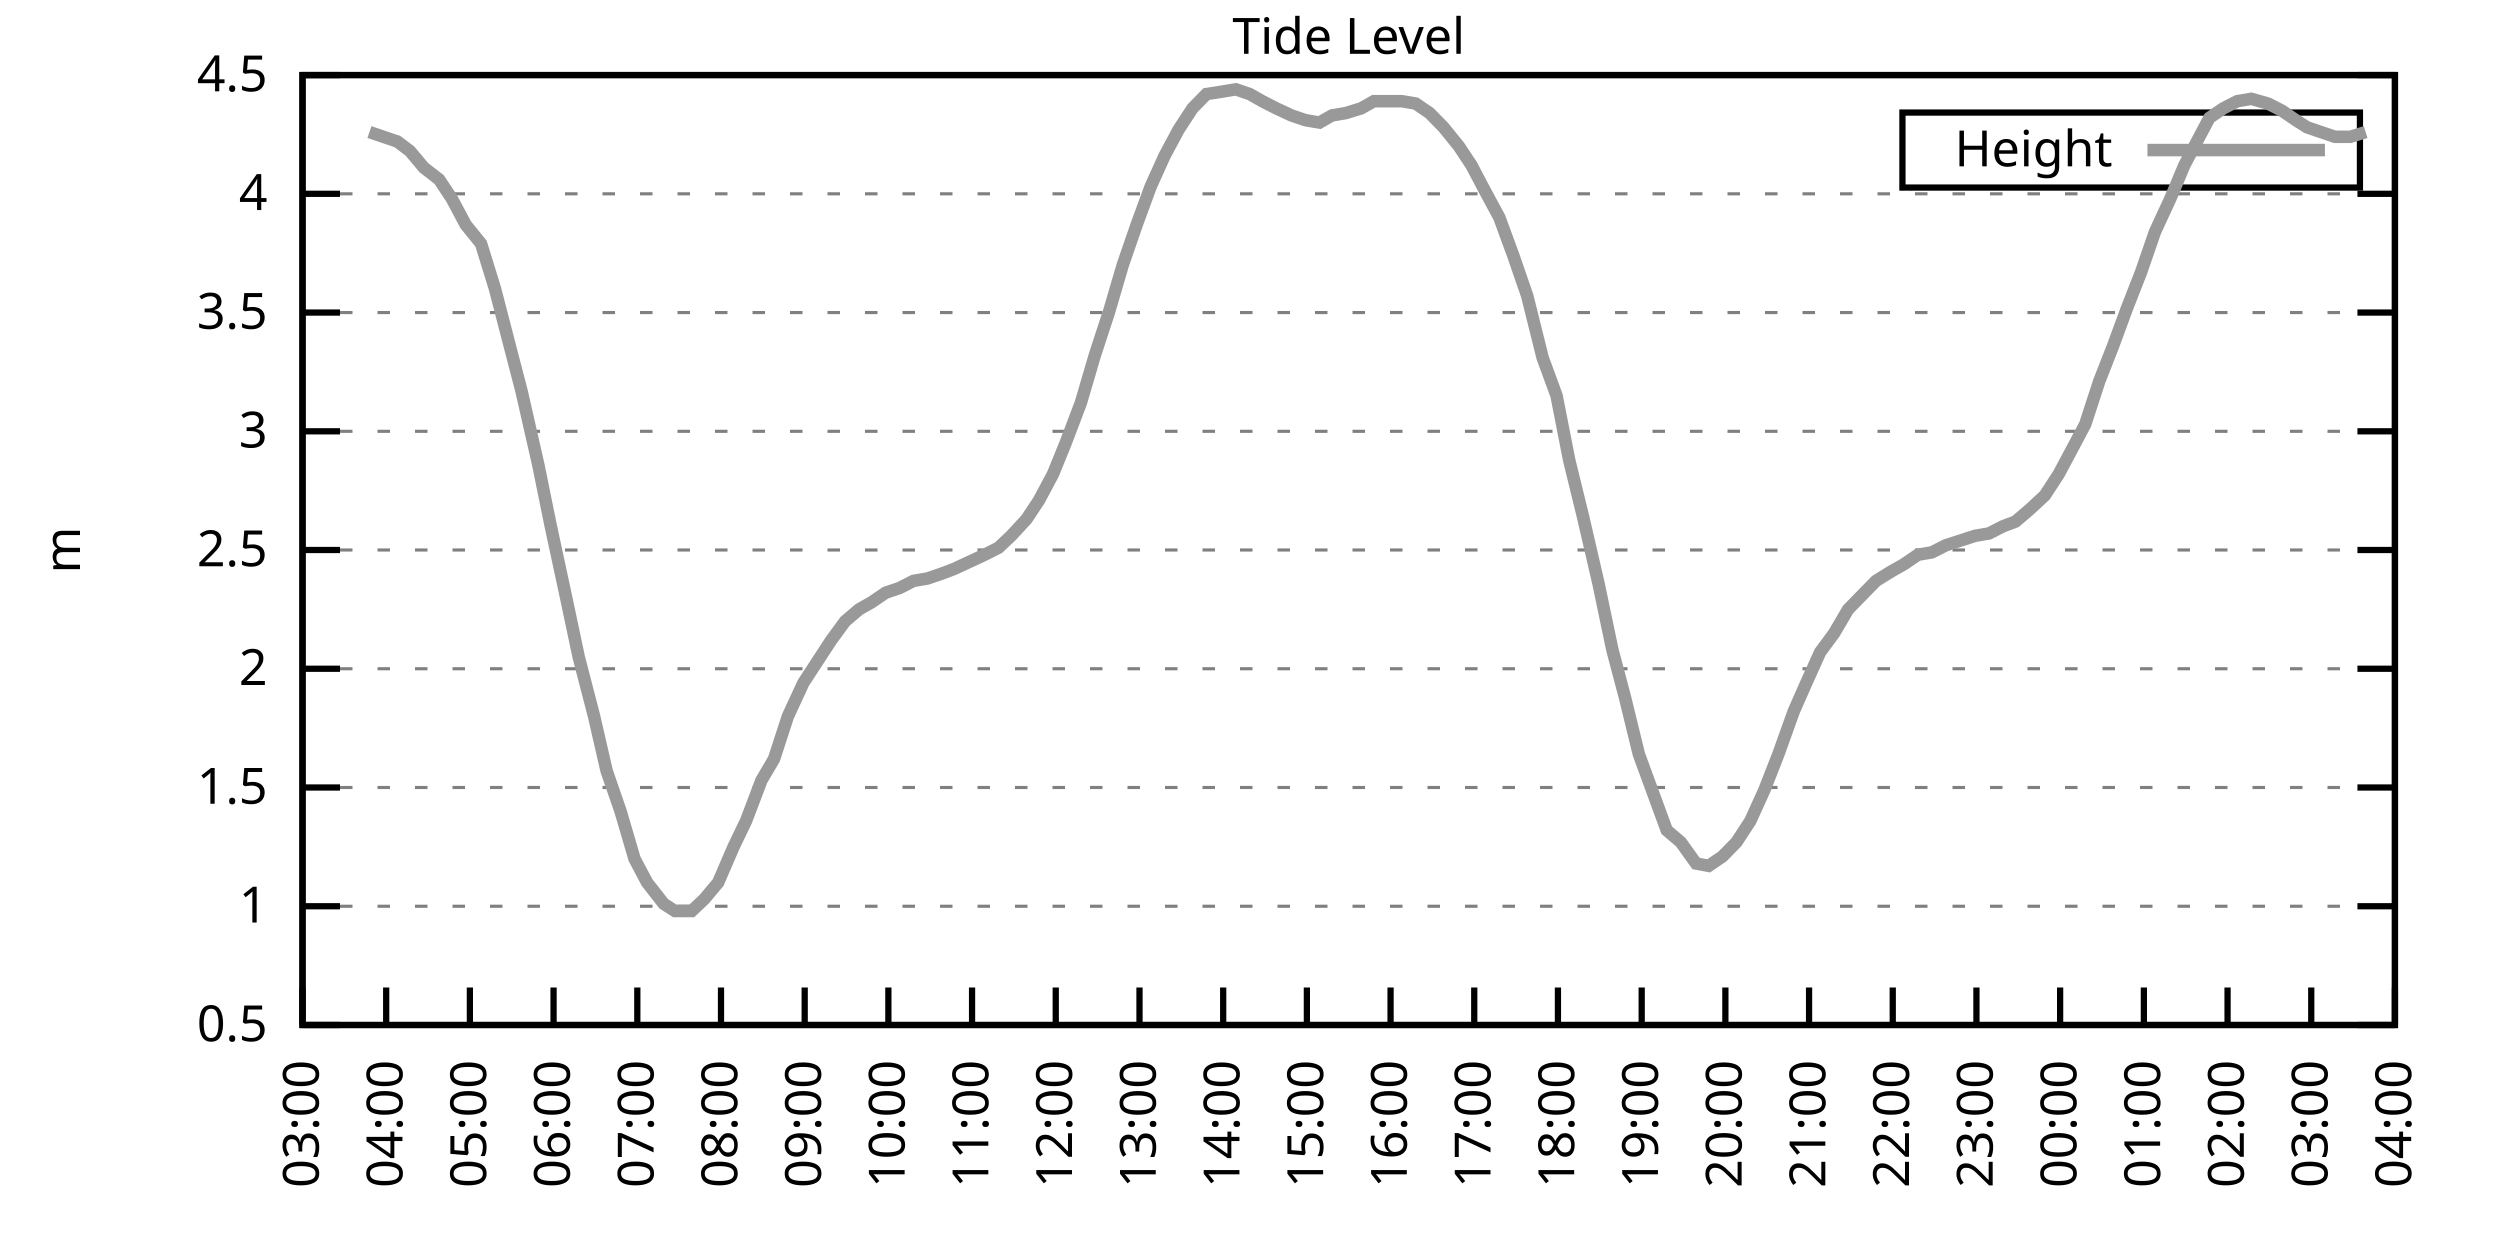
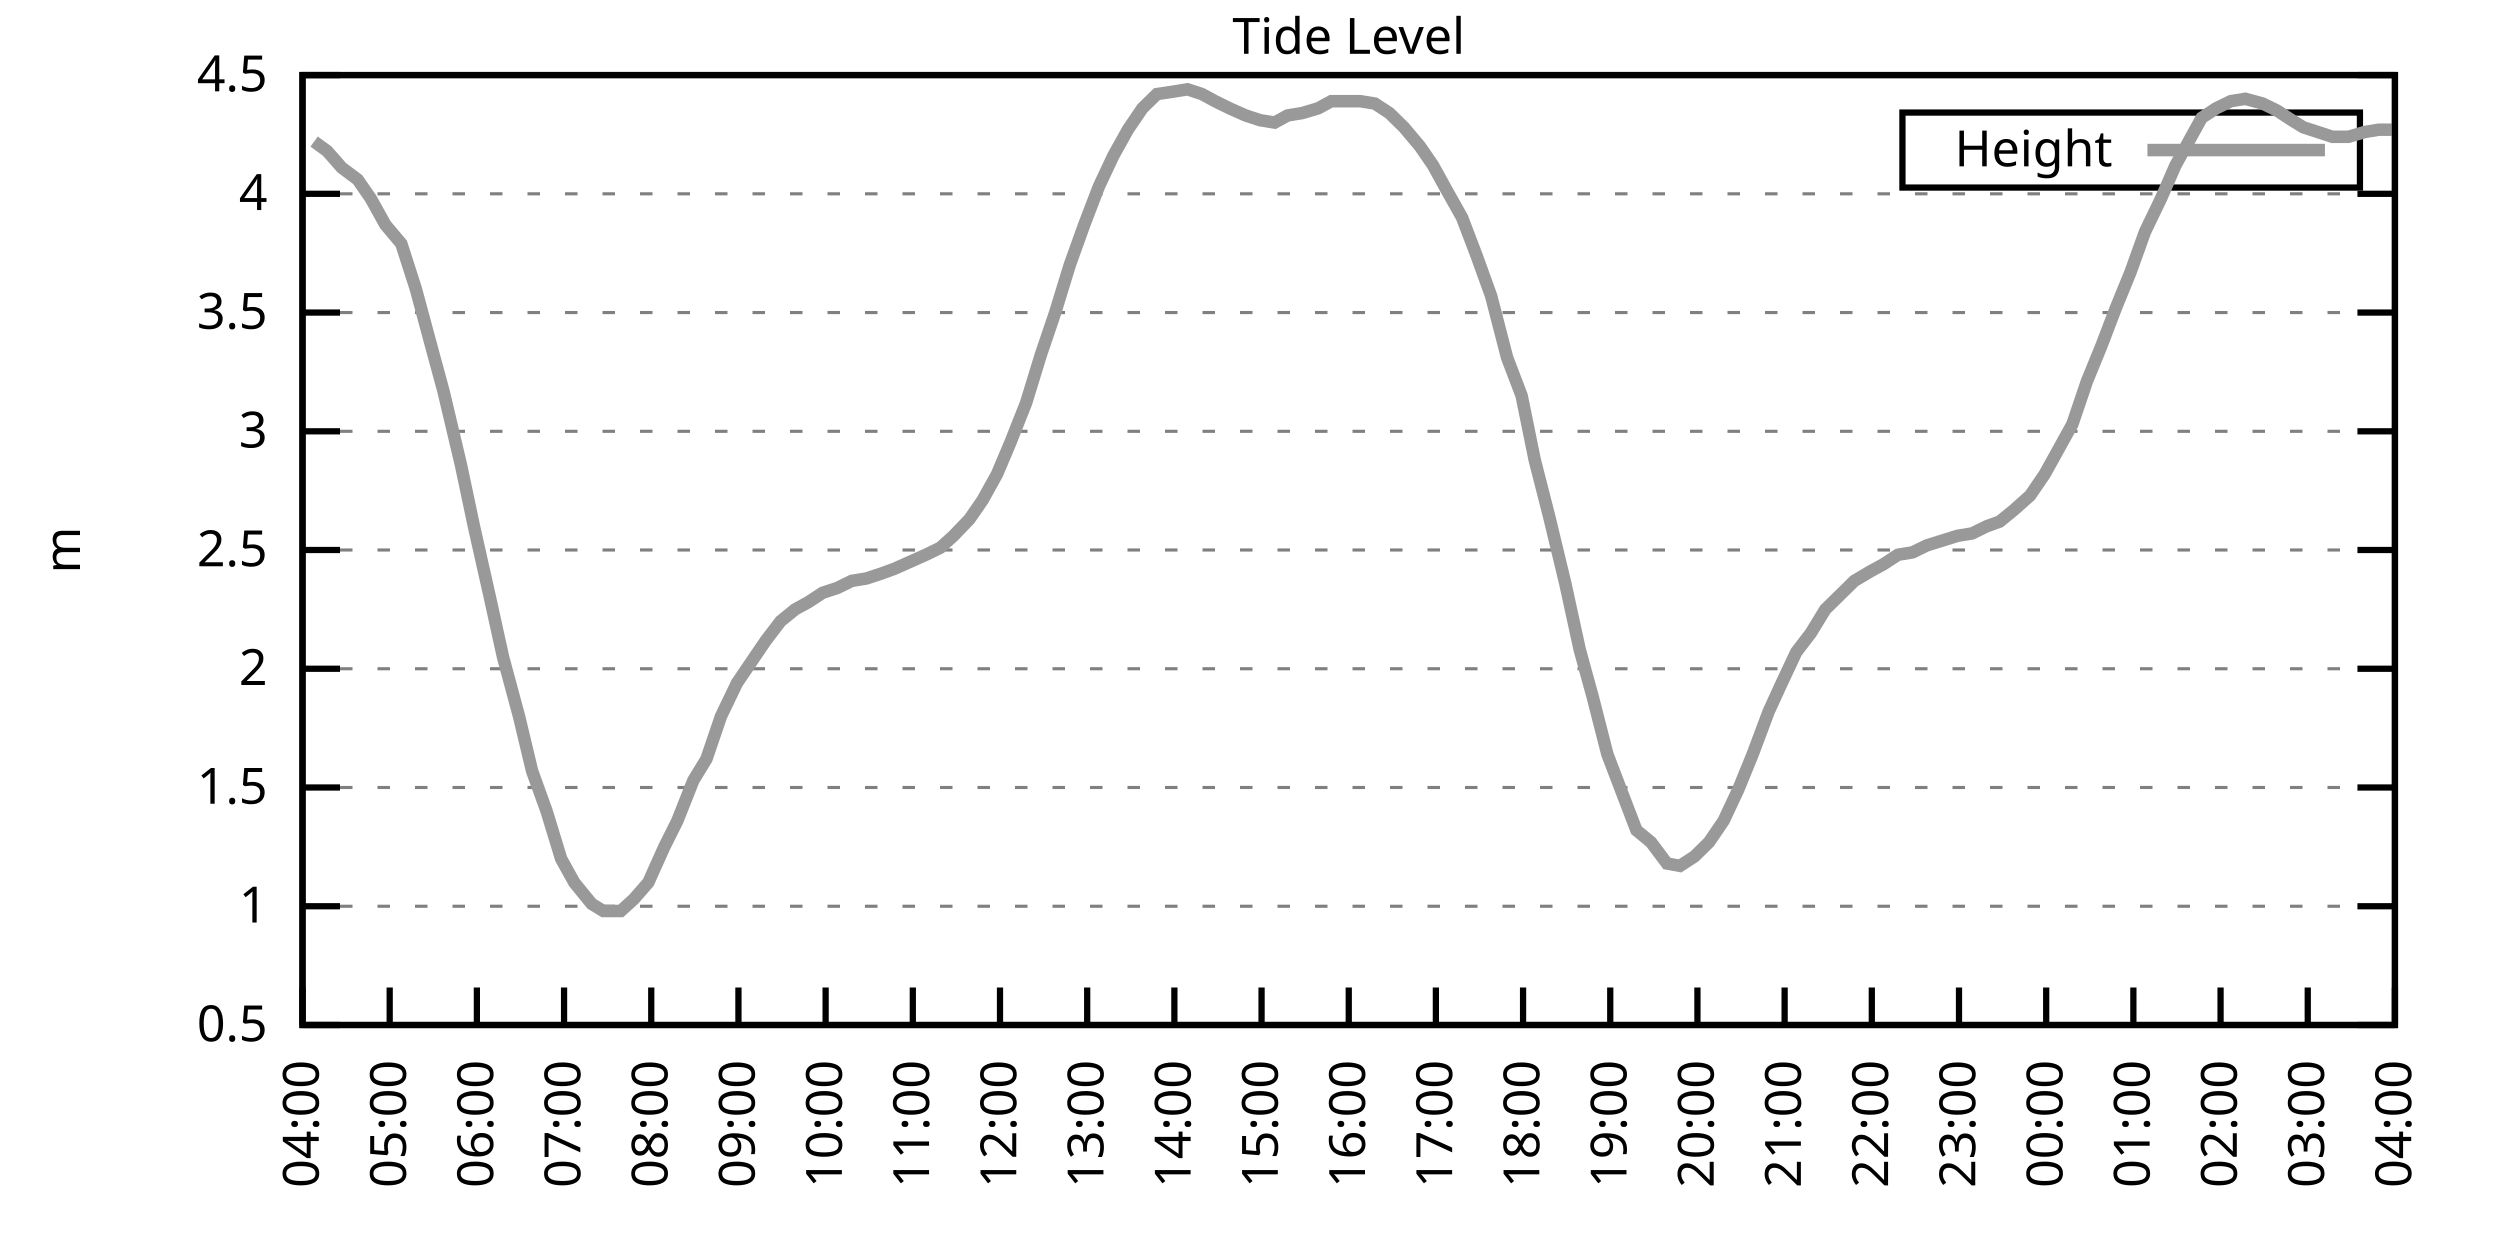
<svg xmlns="http://www.w3.org/2000/svg" xmlns:xlink="http://www.w3.org/1999/xlink" width="400" height="200" viewBox="0 0 400 200">
  <g id="gnuplot_canvas">
    <rect x="0" y="0" width="400" height="200" fill="none" />
    <defs>
      <circle id="gpDot" r="0.5" stroke-width="0.5" stroke="currentColor" />
      <path id="gpPt0" stroke-width="0.333" stroke="currentColor" d="M-1,0 h2 M0,-1 v2" />
      <path id="gpPt1" stroke-width="0.333" stroke="currentColor" d="M-1,-1 L1,1 M1,-1 L-1,1" />
      <path id="gpPt2" stroke-width="0.333" stroke="currentColor" d="M-1,0 L1,0 M0,-1 L0,1 M-1,-1 L1,1 M-1,1 L1,-1" />
      <rect id="gpPt3" stroke-width="0.333" stroke="currentColor" x="-1" y="-1" width="2" height="2" />
      <rect id="gpPt4" stroke-width="0.333" stroke="currentColor" fill="currentColor" x="-1" y="-1" width="2" height="2" />
      <circle id="gpPt5" stroke-width="0.333" stroke="currentColor" cx="0" cy="0" r="1" />
      <use xlink:href="#gpPt5" id="gpPt6" fill="currentColor" stroke="none" />
      <path id="gpPt7" stroke-width="0.333" stroke="currentColor" d="M0,-1.33 L-1.33,0.67 L1.33,0.67 z" />
      <use xlink:href="#gpPt7" id="gpPt8" fill="currentColor" stroke="none" />
      <use xlink:href="#gpPt7" id="gpPt9" stroke="currentColor" transform="rotate(180)" />
      <use xlink:href="#gpPt9" id="gpPt10" fill="currentColor" stroke="none" />
      <use xlink:href="#gpPt3" id="gpPt11" stroke="currentColor" transform="rotate(45)" />
      <use xlink:href="#gpPt11" id="gpPt12" fill="currentColor" stroke="none" />
      <path id="gpPt13" stroke-width="0.333" stroke="currentColor" d="M0,1.330 L1.265,0.411 L0.782,-1.067 L-0.782,-1.076 L-1.265,0.411 z" />
      <use xlink:href="#gpPt13" id="gpPt14" fill="currentColor" stroke="none" />
      <filter id="textbox" filterUnits="objectBoundingBox" x="0" y="0" height="1" width="1">
        <feFlood flood-color="white" flood-opacity="1" result="bgnd" />
        <feComposite in="SourceGraphic" in2="bgnd" operator="atop" />
      </filter>
      <filter id="greybox" filterUnits="objectBoundingBox" x="0" y="0" height="1" width="1">
        <feFlood flood-color="lightgrey" flood-opacity="1" result="grey" />
        <feComposite in="SourceGraphic" in2="grey" operator="atop" />
      </filter>
    </defs>
    <g fill="none" color="white" stroke="currentColor" stroke-width="1.00" stroke-linecap="butt" stroke-linejoin="miter">
</g>
    <g fill="none" color="black" stroke="currentColor" stroke-width="1.00" stroke-linecap="butt" stroke-linejoin="miter">
      <g stroke="none" shape-rendering="crispEdges">
        <polygon fill="rgb(255, 255, 255)" points="48.40,164.00 383.18,164.00 383.18,12.02 48.40,12.02 " />
      </g>
    </g>
    <g fill="none" color="black" stroke="currentColor" stroke-width="1.00" stroke-linecap="butt" stroke-linejoin="miter">
</g>
    <g fill="none" color="black" stroke="black" stroke-width="0.50" stroke-linecap="butt" stroke-linejoin="miter">
</g>
    <g fill="none" color="gray" stroke="currentColor" stroke-width="0.50" stroke-linecap="butt" stroke-linejoin="miter">
      <path stroke="gray" stroke-dasharray="2,4" class="gridline" d="M48.40,164.00 L383.19,164.00  " />
    </g>
    <g fill="none" color="gray" stroke="gray" stroke-width="1.00" stroke-linecap="butt" stroke-linejoin="miter">
</g>
    <g fill="none" color="black" stroke="currentColor" stroke-width="1.00" stroke-linecap="butt" stroke-linejoin="miter">
      <path stroke="black" d="M48.40,164.00 L54.40,164.00 M383.19,164.00 L377.19,164.00  " />
      <g transform="translate(42.80,166.60)" stroke="none" fill="black" font-family="Sans" font-size="8.00" text-anchor="end">
        <text>
          <tspan font-family="Sans"> 0.5</tspan>
        </text>
      </g>
    </g>
    <g fill="none" color="black" stroke="currentColor" stroke-width="1.00" stroke-linecap="butt" stroke-linejoin="miter">
</g>
    <g fill="none" color="black" stroke="black" stroke-width="0.50" stroke-linecap="butt" stroke-linejoin="miter">
</g>
    <g fill="none" color="gray" stroke="currentColor" stroke-width="0.50" stroke-linecap="butt" stroke-linejoin="miter">
      <path stroke="gray" stroke-dasharray="2,4" class="gridline" d="M48.40,145.00 L383.19,145.00  " />
    </g>
    <g fill="none" color="gray" stroke="gray" stroke-width="1.00" stroke-linecap="butt" stroke-linejoin="miter">
</g>
    <g fill="none" color="black" stroke="currentColor" stroke-width="1.00" stroke-linecap="butt" stroke-linejoin="miter">
      <path stroke="black" d="M48.40,145.00 L54.40,145.00 M383.19,145.00 L377.19,145.00  " />
      <g transform="translate(42.80,147.60)" stroke="none" fill="black" font-family="Sans" font-size="8.00" text-anchor="end">
        <text>
          <tspan font-family="Sans"> 1</tspan>
        </text>
      </g>
    </g>
    <g fill="none" color="black" stroke="currentColor" stroke-width="1.00" stroke-linecap="butt" stroke-linejoin="miter">
</g>
    <g fill="none" color="black" stroke="black" stroke-width="0.50" stroke-linecap="butt" stroke-linejoin="miter">
</g>
    <g fill="none" color="gray" stroke="currentColor" stroke-width="0.50" stroke-linecap="butt" stroke-linejoin="miter">
      <path stroke="gray" stroke-dasharray="2,4" class="gridline" d="M48.40,126.00 L383.19,126.00  " />
    </g>
    <g fill="none" color="gray" stroke="gray" stroke-width="1.00" stroke-linecap="butt" stroke-linejoin="miter">
</g>
    <g fill="none" color="black" stroke="currentColor" stroke-width="1.00" stroke-linecap="butt" stroke-linejoin="miter">
      <path stroke="black" d="M48.40,126.00 L54.40,126.00 M383.19,126.00 L377.19,126.00  " />
      <g transform="translate(42.80,128.60)" stroke="none" fill="black" font-family="Sans" font-size="8.00" text-anchor="end">
        <text>
          <tspan font-family="Sans"> 1.5</tspan>
        </text>
      </g>
    </g>
    <g fill="none" color="black" stroke="currentColor" stroke-width="1.00" stroke-linecap="butt" stroke-linejoin="miter">
</g>
    <g fill="none" color="black" stroke="black" stroke-width="0.50" stroke-linecap="butt" stroke-linejoin="miter">
</g>
    <g fill="none" color="gray" stroke="currentColor" stroke-width="0.50" stroke-linecap="butt" stroke-linejoin="miter">
      <path stroke="gray" stroke-dasharray="2,4" class="gridline" d="M48.40,107.00 L383.19,107.00  " />
    </g>
    <g fill="none" color="gray" stroke="gray" stroke-width="1.00" stroke-linecap="butt" stroke-linejoin="miter">
</g>
    <g fill="none" color="black" stroke="currentColor" stroke-width="1.00" stroke-linecap="butt" stroke-linejoin="miter">
      <path stroke="black" d="M48.40,107.00 L54.40,107.00 M383.19,107.00 L377.19,107.00  " />
      <g transform="translate(42.80,109.60)" stroke="none" fill="black" font-family="Sans" font-size="8.00" text-anchor="end">
        <text>
          <tspan font-family="Sans"> 2</tspan>
        </text>
      </g>
    </g>
    <g fill="none" color="black" stroke="currentColor" stroke-width="1.00" stroke-linecap="butt" stroke-linejoin="miter">
</g>
    <g fill="none" color="black" stroke="black" stroke-width="0.50" stroke-linecap="butt" stroke-linejoin="miter">
</g>
    <g fill="none" color="gray" stroke="currentColor" stroke-width="0.50" stroke-linecap="butt" stroke-linejoin="miter">
      <path stroke="gray" stroke-dasharray="2,4" class="gridline" d="M48.40,88.00 L383.19,88.00  " />
    </g>
    <g fill="none" color="gray" stroke="gray" stroke-width="1.00" stroke-linecap="butt" stroke-linejoin="miter">
</g>
    <g fill="none" color="black" stroke="currentColor" stroke-width="1.00" stroke-linecap="butt" stroke-linejoin="miter">
      <path stroke="black" d="M48.40,88.00 L54.40,88.00 M383.19,88.00 L377.19,88.00  " />
      <g transform="translate(42.80,90.60)" stroke="none" fill="black" font-family="Sans" font-size="8.00" text-anchor="end">
        <text>
          <tspan font-family="Sans"> 2.5</tspan>
        </text>
      </g>
    </g>
    <g fill="none" color="black" stroke="currentColor" stroke-width="1.00" stroke-linecap="butt" stroke-linejoin="miter">
</g>
    <g fill="none" color="black" stroke="black" stroke-width="0.50" stroke-linecap="butt" stroke-linejoin="miter">
</g>
    <g fill="none" color="gray" stroke="currentColor" stroke-width="0.50" stroke-linecap="butt" stroke-linejoin="miter">
      <path stroke="gray" stroke-dasharray="2,4" class="gridline" d="M48.40,69.01 L383.19,69.01  " />
    </g>
    <g fill="none" color="gray" stroke="gray" stroke-width="1.00" stroke-linecap="butt" stroke-linejoin="miter">
</g>
    <g fill="none" color="black" stroke="currentColor" stroke-width="1.00" stroke-linecap="butt" stroke-linejoin="miter">
      <path stroke="black" d="M48.40,69.01 L54.40,69.01 M383.19,69.01 L377.19,69.01  " />
      <g transform="translate(42.80,71.61)" stroke="none" fill="black" font-family="Sans" font-size="8.00" text-anchor="end">
        <text>
          <tspan font-family="Sans"> 3</tspan>
        </text>
      </g>
    </g>
    <g fill="none" color="black" stroke="currentColor" stroke-width="1.00" stroke-linecap="butt" stroke-linejoin="miter">
</g>
    <g fill="none" color="black" stroke="black" stroke-width="0.50" stroke-linecap="butt" stroke-linejoin="miter">
</g>
    <g fill="none" color="gray" stroke="currentColor" stroke-width="0.50" stroke-linecap="butt" stroke-linejoin="miter">
      <path stroke="gray" stroke-dasharray="2,4" class="gridline" d="M48.40,50.01 L383.19,50.01  " />
    </g>
    <g fill="none" color="gray" stroke="gray" stroke-width="1.00" stroke-linecap="butt" stroke-linejoin="miter">
</g>
    <g fill="none" color="black" stroke="currentColor" stroke-width="1.00" stroke-linecap="butt" stroke-linejoin="miter">
      <path stroke="black" d="M48.40,50.01 L54.40,50.01 M383.19,50.01 L377.19,50.01  " />
      <g transform="translate(42.80,52.61)" stroke="none" fill="black" font-family="Sans" font-size="8.00" text-anchor="end">
        <text>
          <tspan font-family="Sans"> 3.5</tspan>
        </text>
      </g>
    </g>
    <g fill="none" color="black" stroke="currentColor" stroke-width="1.00" stroke-linecap="butt" stroke-linejoin="miter">
</g>
    <g fill="none" color="black" stroke="black" stroke-width="0.50" stroke-linecap="butt" stroke-linejoin="miter">
</g>
    <g fill="none" color="gray" stroke="currentColor" stroke-width="0.50" stroke-linecap="butt" stroke-linejoin="miter">
      <path stroke="gray" stroke-dasharray="2,4" class="gridline" d="M48.40,31.01 L383.19,31.01  " />
    </g>
    <g fill="none" color="gray" stroke="gray" stroke-width="1.00" stroke-linecap="butt" stroke-linejoin="miter">
</g>
    <g fill="none" color="black" stroke="currentColor" stroke-width="1.00" stroke-linecap="butt" stroke-linejoin="miter">
      <path stroke="black" d="M48.40,31.01 L54.40,31.01 M383.19,31.01 L377.19,31.01  " />
      <g transform="translate(42.80,33.61)" stroke="none" fill="black" font-family="Sans" font-size="8.00" text-anchor="end">
        <text>
          <tspan font-family="Sans"> 4</tspan>
        </text>
      </g>
    </g>
    <g fill="none" color="black" stroke="currentColor" stroke-width="1.00" stroke-linecap="butt" stroke-linejoin="miter">
</g>
    <g fill="none" color="black" stroke="black" stroke-width="0.50" stroke-linecap="butt" stroke-linejoin="miter">
</g>
    <g fill="none" color="gray" stroke="currentColor" stroke-width="0.50" stroke-linecap="butt" stroke-linejoin="miter">
      <path stroke="gray" stroke-dasharray="2,4" class="gridline" d="M48.40,12.01 L383.19,12.01  " />
    </g>
    <g fill="none" color="gray" stroke="gray" stroke-width="1.00" stroke-linecap="butt" stroke-linejoin="miter">
</g>
    <g fill="none" color="black" stroke="currentColor" stroke-width="1.00" stroke-linecap="butt" stroke-linejoin="miter">
      <path stroke="black" d="M48.40,12.01 L54.40,12.01 M383.19,12.01 L377.19,12.01  " />
      <g transform="translate(42.80,14.61)" stroke="none" fill="black" font-family="Sans" font-size="8.00" text-anchor="end">
        <text>
          <tspan font-family="Sans"> 4.5</tspan>
        </text>
      </g>
    </g>
    <g fill="none" color="black" stroke="currentColor" stroke-width="1.00" stroke-linecap="butt" stroke-linejoin="miter">
      <path stroke="black" d="M48.40,164.00 L48.40,158.00  " />
      <g transform="translate(51.00,169.60) rotate(270.00)" stroke="none" fill="black" font-family="Sans" font-size="8.00" text-anchor="end">
        <text>
-           <tspan font-family="Sans">03:00</tspan>
-         </text>
-       </g>
-     </g>
-     <g fill="none" color="black" stroke="currentColor" stroke-width="1.00" stroke-linecap="butt" stroke-linejoin="miter">
-       <path stroke="black" d="M61.79,164.00 L61.79,158.00  " />
-       <g transform="translate(64.39,169.60) rotate(270.00)" stroke="none" fill="black" font-family="Sans" font-size="8.00" text-anchor="end">
-         <text>
          <tspan font-family="Sans">04:00</tspan>
        </text>
      </g>
    </g>
    <g fill="none" color="black" stroke="currentColor" stroke-width="1.00" stroke-linecap="butt" stroke-linejoin="miter">
-       <path stroke="black" d="M75.18,164.00 L75.18,158.00  " />
-       <g transform="translate(77.78,169.60) rotate(270.00)" stroke="none" fill="black" font-family="Sans" font-size="8.00" text-anchor="end">
+       <path stroke="black" d="M62.35,164.00 L62.35,158.00  " />
+       <g transform="translate(64.95,169.60) rotate(270.00)" stroke="none" fill="black" font-family="Sans" font-size="8.00" text-anchor="end">
        <text>
          <tspan font-family="Sans">05:00</tspan>
        </text>
      </g>
    </g>
    <g fill="none" color="black" stroke="currentColor" stroke-width="1.00" stroke-linecap="butt" stroke-linejoin="miter">
-       <path stroke="black" d="M88.57,164.00 L88.57,158.00  " />
-       <g transform="translate(91.17,169.60) rotate(270.00)" stroke="none" fill="black" font-family="Sans" font-size="8.00" text-anchor="end">
+       <path stroke="black" d="M76.30,164.00 L76.30,158.00  " />
+       <g transform="translate(78.90,169.60) rotate(270.00)" stroke="none" fill="black" font-family="Sans" font-size="8.00" text-anchor="end">
        <text>
          <tspan font-family="Sans">06:00</tspan>
        </text>
      </g>
    </g>
    <g fill="none" color="black" stroke="currentColor" stroke-width="1.00" stroke-linecap="butt" stroke-linejoin="miter">
-       <path stroke="black" d="M101.97,164.00 L101.97,158.00  " />
-       <g transform="translate(104.57,169.60) rotate(270.00)" stroke="none" fill="black" font-family="Sans" font-size="8.00" text-anchor="end">
+       <path stroke="black" d="M90.25,164.00 L90.25,158.00  " />
+       <g transform="translate(92.85,169.60) rotate(270.00)" stroke="none" fill="black" font-family="Sans" font-size="8.00" text-anchor="end">
        <text>
          <tspan font-family="Sans">07:00</tspan>
        </text>
      </g>
    </g>
    <g fill="none" color="black" stroke="currentColor" stroke-width="1.00" stroke-linecap="butt" stroke-linejoin="miter">
-       <path stroke="black" d="M115.36,164.00 L115.36,158.00  " />
-       <g transform="translate(117.96,169.60) rotate(270.00)" stroke="none" fill="black" font-family="Sans" font-size="8.00" text-anchor="end">
+       <path stroke="black" d="M104.20,164.00 L104.20,158.00  " />
+       <g transform="translate(106.80,169.60) rotate(270.00)" stroke="none" fill="black" font-family="Sans" font-size="8.00" text-anchor="end">
        <text>
          <tspan font-family="Sans">08:00</tspan>
        </text>
      </g>
    </g>
    <g fill="none" color="black" stroke="currentColor" stroke-width="1.00" stroke-linecap="butt" stroke-linejoin="miter">
-       <path stroke="black" d="M128.75,164.00 L128.75,158.00  " />
-       <g transform="translate(131.35,169.60) rotate(270.00)" stroke="none" fill="black" font-family="Sans" font-size="8.00" text-anchor="end">
+       <path stroke="black" d="M118.15,164.00 L118.15,158.00  " />
+       <g transform="translate(120.75,169.60) rotate(270.00)" stroke="none" fill="black" font-family="Sans" font-size="8.00" text-anchor="end">
        <text>
          <tspan font-family="Sans">09:00</tspan>
        </text>
      </g>
    </g>
    <g fill="none" color="black" stroke="currentColor" stroke-width="1.00" stroke-linecap="butt" stroke-linejoin="miter">
-       <path stroke="black" d="M142.14,164.00 L142.14,158.00  " />
-       <g transform="translate(144.74,169.60) rotate(270.00)" stroke="none" fill="black" font-family="Sans" font-size="8.00" text-anchor="end">
+       <path stroke="black" d="M132.10,164.00 L132.10,158.00  " />
+       <g transform="translate(134.70,169.60) rotate(270.00)" stroke="none" fill="black" font-family="Sans" font-size="8.00" text-anchor="end">
        <text>
          <tspan font-family="Sans">10:00</tspan>
        </text>
      </g>
    </g>
    <g fill="none" color="black" stroke="currentColor" stroke-width="1.00" stroke-linecap="butt" stroke-linejoin="miter">
-       <path stroke="black" d="M155.53,164.00 L155.53,158.00  " />
-       <g transform="translate(158.13,169.60) rotate(270.00)" stroke="none" fill="black" font-family="Sans" font-size="8.00" text-anchor="end">
+       <path stroke="black" d="M146.05,164.00 L146.05,158.00  " />
+       <g transform="translate(148.65,169.60) rotate(270.00)" stroke="none" fill="black" font-family="Sans" font-size="8.00" text-anchor="end">
        <text>
          <tspan font-family="Sans">11:00</tspan>
        </text>
      </g>
    </g>
    <g fill="none" color="black" stroke="currentColor" stroke-width="1.00" stroke-linecap="butt" stroke-linejoin="miter">
-       <path stroke="black" d="M168.92,164.00 L168.92,158.00  " />
-       <g transform="translate(171.52,169.60) rotate(270.00)" stroke="none" fill="black" font-family="Sans" font-size="8.00" text-anchor="end">
+       <path stroke="black" d="M160.00,164.00 L160.00,158.00  " />
+       <g transform="translate(162.60,169.60) rotate(270.00)" stroke="none" fill="black" font-family="Sans" font-size="8.00" text-anchor="end">
        <text>
          <tspan font-family="Sans">12:00</tspan>
        </text>
      </g>
    </g>
    <g fill="none" color="black" stroke="currentColor" stroke-width="1.00" stroke-linecap="butt" stroke-linejoin="miter">
-       <path stroke="black" d="M182.32,164.00 L182.32,158.00  " />
-       <g transform="translate(184.92,169.60) rotate(270.00)" stroke="none" fill="black" font-family="Sans" font-size="8.00" text-anchor="end">
+       <path stroke="black" d="M173.95,164.00 L173.95,158.00  " />
+       <g transform="translate(176.55,169.60) rotate(270.00)" stroke="none" fill="black" font-family="Sans" font-size="8.00" text-anchor="end">
        <text>
          <tspan font-family="Sans">13:00</tspan>
        </text>
      </g>
    </g>
    <g fill="none" color="black" stroke="currentColor" stroke-width="1.00" stroke-linecap="butt" stroke-linejoin="miter">
-       <path stroke="black" d="M195.71,164.00 L195.71,158.00  " />
-       <g transform="translate(198.31,169.60) rotate(270.00)" stroke="none" fill="black" font-family="Sans" font-size="8.00" text-anchor="end">
+       <path stroke="black" d="M187.90,164.00 L187.90,158.00  " />
+       <g transform="translate(190.50,169.60) rotate(270.00)" stroke="none" fill="black" font-family="Sans" font-size="8.00" text-anchor="end">
        <text>
          <tspan font-family="Sans">14:00</tspan>
        </text>
      </g>
    </g>
    <g fill="none" color="black" stroke="currentColor" stroke-width="1.00" stroke-linecap="butt" stroke-linejoin="miter">
-       <path stroke="black" d="M209.10,164.00 L209.10,158.00  " />
-       <g transform="translate(211.70,169.60) rotate(270.00)" stroke="none" fill="black" font-family="Sans" font-size="8.00" text-anchor="end">
+       <path stroke="black" d="M201.85,164.00 L201.85,158.00  " />
+       <g transform="translate(204.45,169.60) rotate(270.00)" stroke="none" fill="black" font-family="Sans" font-size="8.00" text-anchor="end">
        <text>
          <tspan font-family="Sans">15:00</tspan>
        </text>
      </g>
    </g>
    <g fill="none" color="black" stroke="currentColor" stroke-width="1.00" stroke-linecap="butt" stroke-linejoin="miter">
-       <path stroke="black" d="M222.49,164.00 L222.49,158.00  " />
-       <g transform="translate(225.09,169.60) rotate(270.00)" stroke="none" fill="black" font-family="Sans" font-size="8.00" text-anchor="end">
+       <path stroke="black" d="M215.80,164.00 L215.80,158.00  " />
+       <g transform="translate(218.40,169.60) rotate(270.00)" stroke="none" fill="black" font-family="Sans" font-size="8.00" text-anchor="end">
        <text>
          <tspan font-family="Sans">16:00</tspan>
        </text>
      </g>
    </g>
    <g fill="none" color="black" stroke="currentColor" stroke-width="1.00" stroke-linecap="butt" stroke-linejoin="miter">
-       <path stroke="black" d="M235.88,164.00 L235.88,158.00  " />
-       <g transform="translate(238.48,169.60) rotate(270.00)" stroke="none" fill="black" font-family="Sans" font-size="8.00" text-anchor="end">
+       <path stroke="black" d="M229.74,164.00 L229.74,158.00  " />
+       <g transform="translate(232.34,169.60) rotate(270.00)" stroke="none" fill="black" font-family="Sans" font-size="8.00" text-anchor="end">
        <text>
          <tspan font-family="Sans">17:00</tspan>
        </text>
      </g>
    </g>
    <g fill="none" color="black" stroke="currentColor" stroke-width="1.00" stroke-linecap="butt" stroke-linejoin="miter">
-       <path stroke="black" d="M249.27,164.00 L249.27,158.00  " />
-       <g transform="translate(251.87,169.60) rotate(270.00)" stroke="none" fill="black" font-family="Sans" font-size="8.00" text-anchor="end">
+       <path stroke="black" d="M243.69,164.00 L243.69,158.00  " />
+       <g transform="translate(246.29,169.60) rotate(270.00)" stroke="none" fill="black" font-family="Sans" font-size="8.00" text-anchor="end">
        <text>
          <tspan font-family="Sans">18:00</tspan>
        </text>
      </g>
    </g>
    <g fill="none" color="black" stroke="currentColor" stroke-width="1.00" stroke-linecap="butt" stroke-linejoin="miter">
-       <path stroke="black" d="M262.67,164.00 L262.67,158.00  " />
-       <g transform="translate(265.27,169.60) rotate(270.00)" stroke="none" fill="black" font-family="Sans" font-size="8.00" text-anchor="end">
+       <path stroke="black" d="M257.64,164.00 L257.64,158.00  " />
+       <g transform="translate(260.24,169.60) rotate(270.00)" stroke="none" fill="black" font-family="Sans" font-size="8.00" text-anchor="end">
        <text>
          <tspan font-family="Sans">19:00</tspan>
        </text>
      </g>
    </g>
    <g fill="none" color="black" stroke="currentColor" stroke-width="1.00" stroke-linecap="butt" stroke-linejoin="miter">
-       <path stroke="black" d="M276.06,164.00 L276.06,158.00  " />
-       <g transform="translate(278.66,169.60) rotate(270.00)" stroke="none" fill="black" font-family="Sans" font-size="8.00" text-anchor="end">
+       <path stroke="black" d="M271.59,164.00 L271.59,158.00  " />
+       <g transform="translate(274.19,169.60) rotate(270.00)" stroke="none" fill="black" font-family="Sans" font-size="8.00" text-anchor="end">
        <text>
          <tspan font-family="Sans">20:00</tspan>
        </text>
      </g>
    </g>
    <g fill="none" color="black" stroke="currentColor" stroke-width="1.00" stroke-linecap="butt" stroke-linejoin="miter">
-       <path stroke="black" d="M289.45,164.00 L289.45,158.00  " />
-       <g transform="translate(292.05,169.60) rotate(270.00)" stroke="none" fill="black" font-family="Sans" font-size="8.00" text-anchor="end">
+       <path stroke="black" d="M285.54,164.00 L285.54,158.00  " />
+       <g transform="translate(288.14,169.60) rotate(270.00)" stroke="none" fill="black" font-family="Sans" font-size="8.00" text-anchor="end">
        <text>
          <tspan font-family="Sans">21:00</tspan>
        </text>
      </g>
    </g>
    <g fill="none" color="black" stroke="currentColor" stroke-width="1.00" stroke-linecap="butt" stroke-linejoin="miter">
-       <path stroke="black" d="M302.84,164.00 L302.84,158.00  " />
-       <g transform="translate(305.44,169.60) rotate(270.00)" stroke="none" fill="black" font-family="Sans" font-size="8.00" text-anchor="end">
+       <path stroke="black" d="M299.49,164.00 L299.49,158.00  " />
+       <g transform="translate(302.09,169.60) rotate(270.00)" stroke="none" fill="black" font-family="Sans" font-size="8.00" text-anchor="end">
        <text>
          <tspan font-family="Sans">22:00</tspan>
        </text>
      </g>
    </g>
    <g fill="none" color="black" stroke="currentColor" stroke-width="1.00" stroke-linecap="butt" stroke-linejoin="miter">
-       <path stroke="black" d="M316.23,164.00 L316.23,158.00  " />
-       <g transform="translate(318.83,169.60) rotate(270.00)" stroke="none" fill="black" font-family="Sans" font-size="8.00" text-anchor="end">
+       <path stroke="black" d="M313.44,164.00 L313.44,158.00  " />
+       <g transform="translate(316.04,169.60) rotate(270.00)" stroke="none" fill="black" font-family="Sans" font-size="8.00" text-anchor="end">
        <text>
          <tspan font-family="Sans">23:00</tspan>
        </text>
      </g>
    </g>
    <g fill="none" color="black" stroke="currentColor" stroke-width="1.00" stroke-linecap="butt" stroke-linejoin="miter">
-       <path stroke="black" d="M329.62,164.00 L329.62,158.00  " />
-       <g transform="translate(332.22,169.60) rotate(270.00)" stroke="none" fill="black" font-family="Sans" font-size="8.00" text-anchor="end">
+       <path stroke="black" d="M327.39,164.00 L327.39,158.00  " />
+       <g transform="translate(329.99,169.60) rotate(270.00)" stroke="none" fill="black" font-family="Sans" font-size="8.00" text-anchor="end">
        <text>
          <tspan font-family="Sans">00:00</tspan>
        </text>
      </g>
    </g>
    <g fill="none" color="black" stroke="currentColor" stroke-width="1.00" stroke-linecap="butt" stroke-linejoin="miter">
-       <path stroke="black" d="M343.02,164.00 L343.02,158.00  " />
-       <g transform="translate(345.62,169.60) rotate(270.00)" stroke="none" fill="black" font-family="Sans" font-size="8.00" text-anchor="end">
+       <path stroke="black" d="M341.34,164.00 L341.34,158.00  " />
+       <g transform="translate(343.94,169.60) rotate(270.00)" stroke="none" fill="black" font-family="Sans" font-size="8.00" text-anchor="end">
        <text>
          <tspan font-family="Sans">01:00</tspan>
        </text>
      </g>
    </g>
    <g fill="none" color="black" stroke="currentColor" stroke-width="1.00" stroke-linecap="butt" stroke-linejoin="miter">
-       <path stroke="black" d="M356.41,164.00 L356.41,158.00  " />
-       <g transform="translate(359.01,169.60) rotate(270.00)" stroke="none" fill="black" font-family="Sans" font-size="8.00" text-anchor="end">
+       <path stroke="black" d="M355.29,164.00 L355.29,158.00  " />
+       <g transform="translate(357.89,169.60) rotate(270.00)" stroke="none" fill="black" font-family="Sans" font-size="8.00" text-anchor="end">
        <text>
          <tspan font-family="Sans">02:00</tspan>
        </text>
      </g>
    </g>
    <g fill="none" color="black" stroke="currentColor" stroke-width="1.00" stroke-linecap="butt" stroke-linejoin="miter">
-       <path stroke="black" d="M369.80,164.00 L369.80,158.00  " />
-       <g transform="translate(372.40,169.60) rotate(270.00)" stroke="none" fill="black" font-family="Sans" font-size="8.00" text-anchor="end">
+       <path stroke="black" d="M369.24,164.00 L369.24,158.00  " />
+       <g transform="translate(371.84,169.60) rotate(270.00)" stroke="none" fill="black" font-family="Sans" font-size="8.00" text-anchor="end">
        <text>
          <tspan font-family="Sans">03:00</tspan>
        </text>
      </g>
    </g>
    <g fill="none" color="black" stroke="currentColor" stroke-width="1.00" stroke-linecap="butt" stroke-linejoin="miter">
      <path stroke="black" d="M383.19,164.00 L383.19,158.00  " />
      <g transform="translate(385.79,169.60) rotate(270.00)" stroke="none" fill="black" font-family="Sans" font-size="8.00" text-anchor="end">
        <text>
          <tspan font-family="Sans">04:00</tspan>
        </text>
      </g>
    </g>
    <g fill="none" color="black" stroke="currentColor" stroke-width="1.00" stroke-linecap="butt" stroke-linejoin="miter">
</g>
    <g fill="none" color="black" stroke="currentColor" stroke-width="1.00" stroke-linecap="butt" stroke-linejoin="miter">
      <path stroke="black" d="M48.40,12.01 L48.40,164.00 L383.19,164.00 L383.19,12.01 L48.40,12.01 Z  " />
    </g>
    <g fill="none" color="black" stroke="currentColor" stroke-width="1.00" stroke-linecap="butt" stroke-linejoin="miter">
</g>
    <g fill="none" color="black" stroke="currentColor" stroke-width="1.00" stroke-linecap="butt" stroke-linejoin="miter">
      <path stroke="black" d="M304.39,30.01 L304.39,18.01 L377.59,18.01 L377.59,30.01 L304.39,30.01 Z  " />
    </g>
    <g id="Tide_level_plot_1">
      <g fill="none" color="white" stroke="black" stroke-width="2.00" stroke-linecap="butt" stroke-linejoin="miter">
</g>
      <g fill="none" color="black" stroke="currentColor" stroke-width="2.00" stroke-linecap="butt" stroke-linejoin="miter">
        <g transform="translate(337.99,26.61)" stroke="none" fill="black" font-family="Sans" font-size="8.00" text-anchor="end">
          <text>
            <tspan font-family="Sans">Height</tspan>
          </text>
        </g>
      </g>
      <g fill="none" color="black" stroke="currentColor" stroke-width="2.00" stroke-linecap="butt" stroke-linejoin="miter">
-         <path stroke="rgb(153, 153, 153)" d="M343.59,24.01 L371.99,24.01 M59.11,21.13 L61.35,21.89 L63.58,22.65 L65.59,24.17 L67.82,26.83 L70.27,28.73   L72.28,31.77 L74.51,35.95 L76.97,38.99 L79.20,46.21 L81.66,55.71 L83.44,62.55 L86.12,74.33 L88.13,84.21   L90.58,95.60 L92.59,105.10 L95.05,114.60 L97.06,123.34 L99.29,129.80 L101.52,137.40 L103.53,141.20 L106.21,144.62   L107.99,145.76 L110.67,145.76 L112.68,143.86 L114.91,141.20 L117.37,135.50 L119.38,131.32 L121.83,124.86 L123.84,121.44   L126.07,114.60 L128.53,109.28 L130.76,105.86 L132.99,102.44 L135.22,99.40 L137.45,97.50 L139.46,96.36 L141.69,94.84   L143.93,94.08 L146.16,92.94 L148.39,92.56 L150.62,91.80 L152.63,91.04 L155.09,89.90 L157.54,88.76 L159.77,87.63   L161.78,85.73 L164.24,83.07 L166.25,80.03 L168.48,75.85 L170.49,70.91 L172.94,64.45 L175.17,56.85 L177.41,50.01   L179.64,42.41 L181.87,35.95 L184.10,29.87 L186.33,24.93 L188.57,20.75 L190.80,17.33 L193.03,15.05 L195.48,14.67   L197.72,14.29 L199.95,15.05 L201.96,16.19 L204.19,17.33 L206.64,18.47 L208.88,19.23 L211.11,19.61 L213.12,18.47   L215.35,18.09 L217.80,17.33 L219.81,16.19 L222.04,16.19 L224.28,16.19 L226.51,16.57 L228.74,18.09 L230.97,20.37   L233.43,23.41 L235.44,26.45 L237.44,30.25 L239.90,34.81 L242.13,40.89 L244.36,47.35 L246.82,57.23 L249.05,63.31   L251.06,73.57 L253.29,82.69 L255.75,93.32 L257.98,103.96 L259.99,111.56 L262.22,120.68 L264.45,126.76 L266.68,132.84   L268.92,134.74 L271.37,138.16 L273.38,138.54 L275.61,137.02 L277.84,134.74 L280.07,131.32 L282.31,126.38 L284.54,120.68   L286.99,113.84 L289.00,109.28 L291.23,104.34 L293.47,101.30 L295.70,97.50 L297.93,95.22 L300.16,92.94 L302.62,91.42   L304.63,90.28 L306.86,88.76 L309.09,88.38 L311.32,87.25 L316.01,85.73 L318.24,85.35 L320.47,84.21 L322.48,83.45   L324.71,81.55 L327.17,79.27 L329.40,75.85 L331.63,71.67 L333.64,67.87 L335.87,61.03 L338.10,55.33 L340.34,49.25   L342.57,43.55 L344.80,37.09 L347.26,31.77 L349.49,26.45 L351.50,22.65 L353.51,18.85 L355.74,17.33 L357.97,16.19   L360.20,15.81 L362.88,16.57 L365.11,17.71 L367.34,19.23 L369.13,20.37 L371.36,21.13 L373.59,21.89 L376.05,21.89   L378.50,21.13  " />
+         <path stroke="rgb(153, 153, 153)" d="M343.59,24.01 L371.99,24.01 M50.26,22.65 L52.35,24.17 L54.68,26.83 L57.23,28.73 L59.33,31.77 L61.65,35.95   L64.21,38.99 L66.53,46.21 L69.09,55.71 L70.95,62.55 L73.74,74.33 L75.83,84.21 L78.39,95.60 L80.48,105.10   L83.04,114.60 L85.13,123.34 L87.46,129.80 L89.78,137.40 L91.88,141.20 L94.67,144.62 L96.53,145.76 L99.32,145.76   L101.41,143.86 L103.73,141.20 L106.29,135.50 L108.38,131.32 L110.94,124.86 L113.03,121.44 L115.36,114.60 L117.92,109.28   L120.24,105.86 L122.57,102.44 L124.89,99.40 L127.22,97.50 L129.31,96.36 L131.63,94.84 L133.96,94.08 L136.28,92.94   L138.61,92.56 L140.93,91.80 L143.02,91.04 L145.58,89.90 L148.14,88.76 L150.46,87.63 L152.56,85.73 L155.11,83.07   L157.21,80.03 L159.53,75.85 L161.62,70.91 L164.18,64.45 L166.51,56.85 L168.83,50.01 L171.16,42.41 L173.48,35.95   L175.81,29.87 L178.13,24.93 L180.46,20.75 L182.78,17.33 L185.11,15.05 L187.66,14.67 L189.99,14.29 L192.31,15.05   L194.41,16.19 L196.73,17.33 L199.29,18.47 L201.61,19.23 L203.94,19.61 L206.03,18.47 L208.36,18.09 L210.91,17.33   L213.01,16.19 L215.33,16.19 L217.65,16.19 L219.98,16.57 L222.30,18.09 L224.63,20.37 L227.19,23.41 L229.28,26.45   L231.37,30.25 L233.93,34.81 L236.25,40.89 L238.58,47.35 L241.14,57.23 L243.46,63.31 L245.55,73.57 L247.88,82.69   L250.44,93.32 L252.76,103.96 L254.85,111.56 L257.18,120.68 L259.50,126.76 L261.83,132.84 L264.15,134.74 L266.71,138.16   L268.80,138.54 L271.13,137.02 L273.45,134.74 L275.78,131.32 L278.10,126.38 L280.43,120.68 L282.99,113.84 L285.08,109.28   L287.40,104.34 L289.73,101.30 L292.05,97.50 L294.38,95.22 L296.70,92.94 L299.26,91.42 L301.35,90.28 L303.68,88.76   L306.00,88.38 L308.33,87.25 L313.21,85.73 L315.53,85.35 L317.86,84.21 L319.95,83.45 L322.28,81.55 L324.83,79.27   L327.16,75.85 L329.48,71.67 L331.58,67.87 L333.90,61.03 L336.23,55.33 L338.55,49.25 L340.88,43.55 L343.20,37.09   L345.76,31.77 L348.08,26.45 L350.18,22.65 L352.27,18.85 L354.59,17.33 L356.92,16.19 L359.24,15.81 L362.03,16.57   L364.36,17.71 L366.68,19.23 L368.54,20.37 L370.87,21.13 L373.19,21.89 L375.75,21.89 L378.31,21.13 L380.63,20.75   L382.73,20.75  " />
      </g>
    </g>
    <g fill="none" color="black" stroke="currentColor" stroke-width="2.00" stroke-linecap="butt" stroke-linejoin="miter">
</g>
    <g fill="none" color="black" stroke="black" stroke-width="1.00" stroke-linecap="butt" stroke-linejoin="miter">
</g>
    <g fill="none" color="black" stroke="currentColor" stroke-width="1.00" stroke-linecap="butt" stroke-linejoin="miter">
      <path stroke="black" d="M48.40,12.01 L48.40,164.00 L383.19,164.00 L383.19,12.01 L48.40,12.01 Z  " />
      <g transform="translate(12.80,88.01) rotate(270.00)" stroke="none" fill="black" font-family="Sans" font-size="8.00" text-anchor="middle">
        <text>
          <tspan font-family="Sans">m</tspan>
        </text>
      </g>
    </g>
    <g fill="none" color="black" stroke="currentColor" stroke-width="1.00" stroke-linecap="butt" stroke-linejoin="miter">
</g>
    <g fill="none" color="black" stroke="currentColor" stroke-width="1.00" stroke-linecap="butt" stroke-linejoin="miter">
      <g transform="translate(215.79,8.61)" stroke="none" fill="black" font-family="Sans" font-size="8.00" text-anchor="middle">
        <text>
          <tspan font-family="Sans">Tide Level</tspan>
        </text>
      </g>
    </g>
    <g fill="none" color="black" stroke="currentColor" stroke-width="1.00" stroke-linecap="butt" stroke-linejoin="miter">
</g>
  </g>
</svg>
